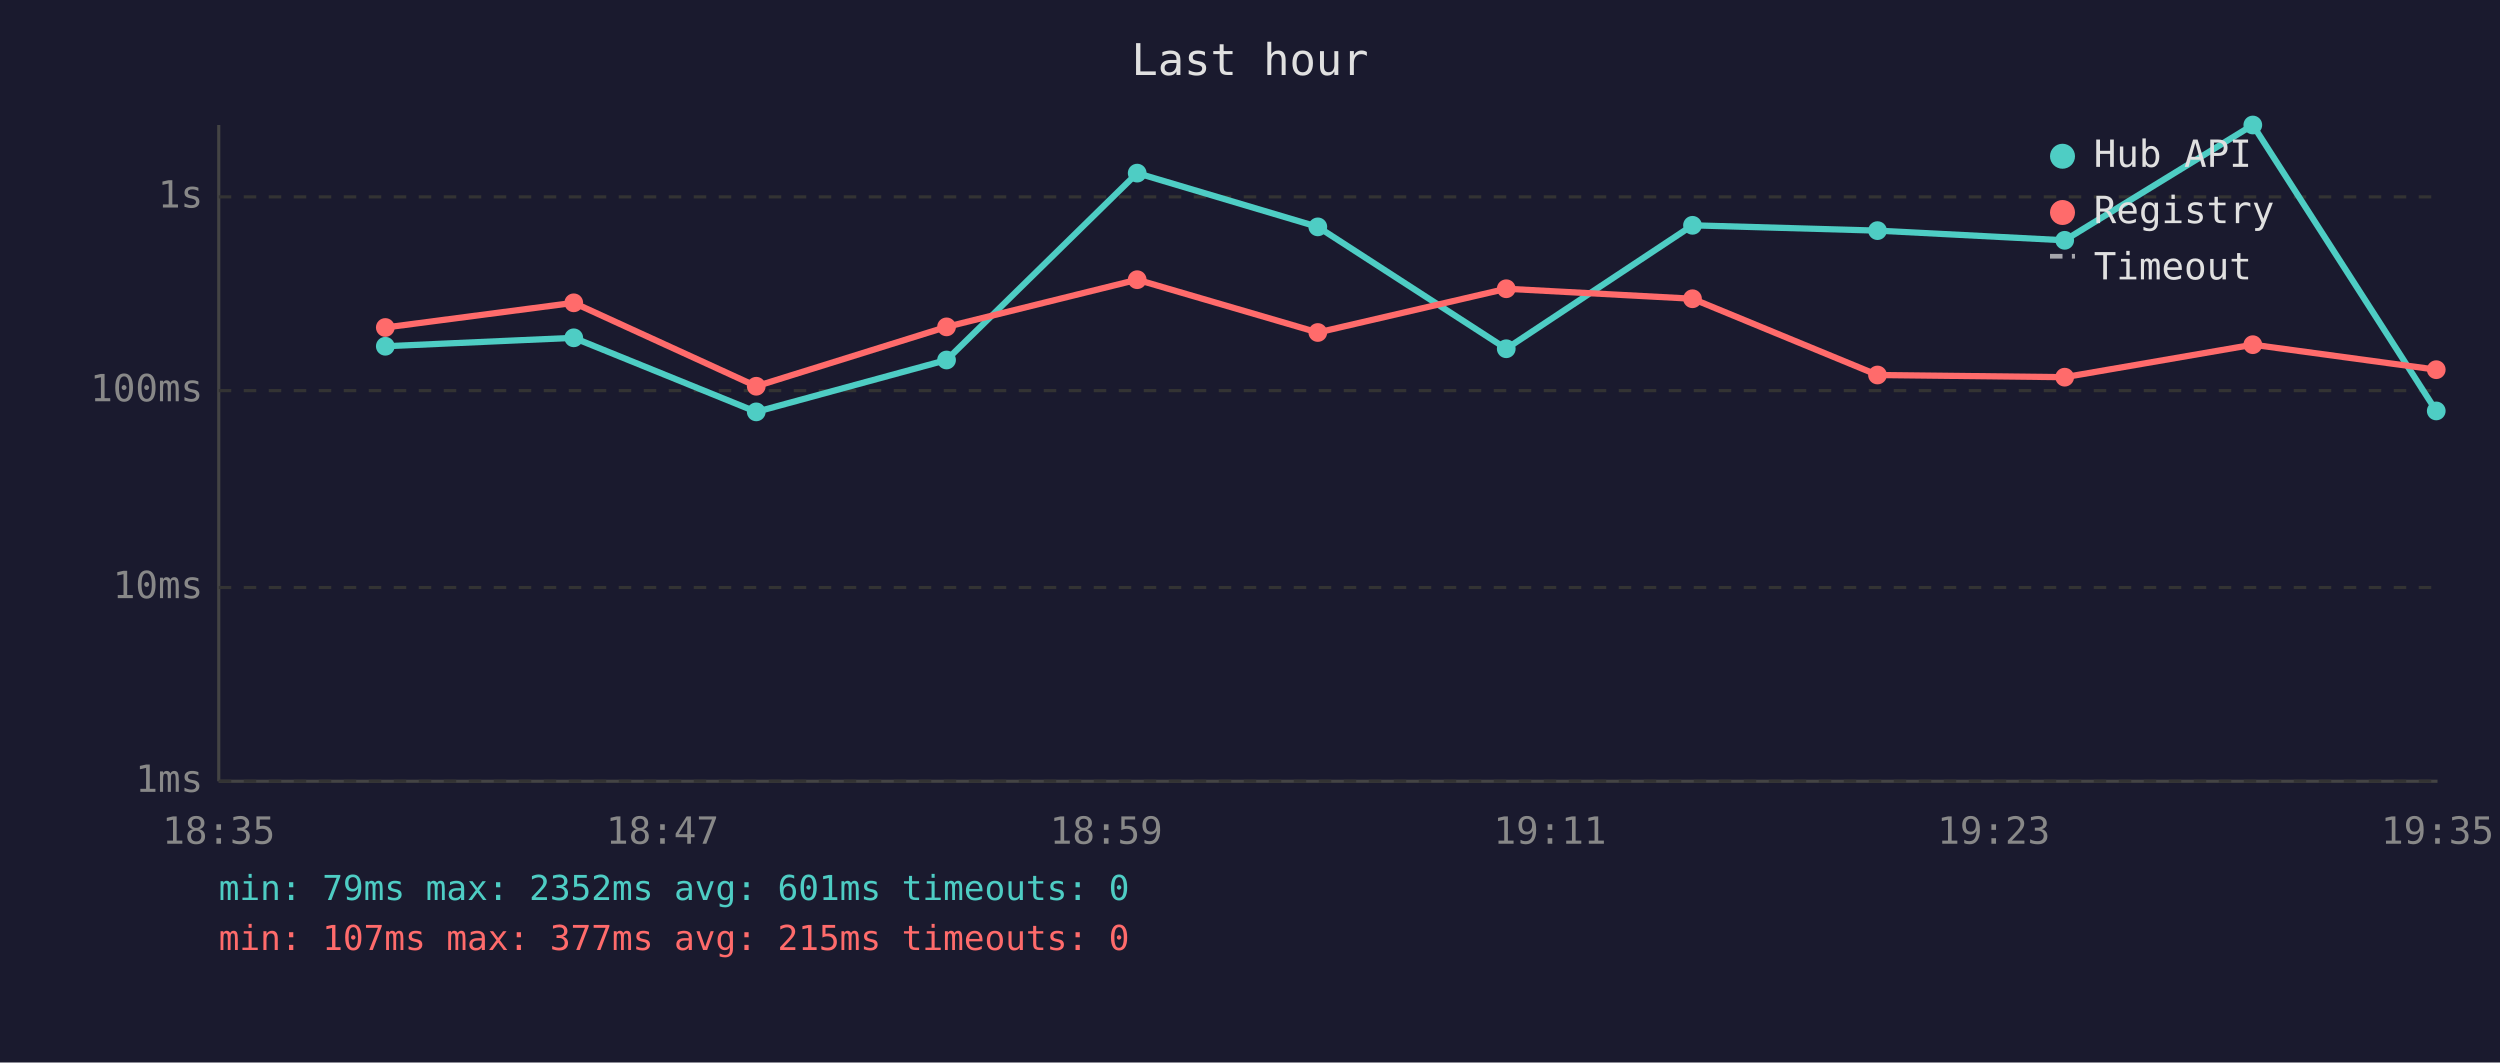
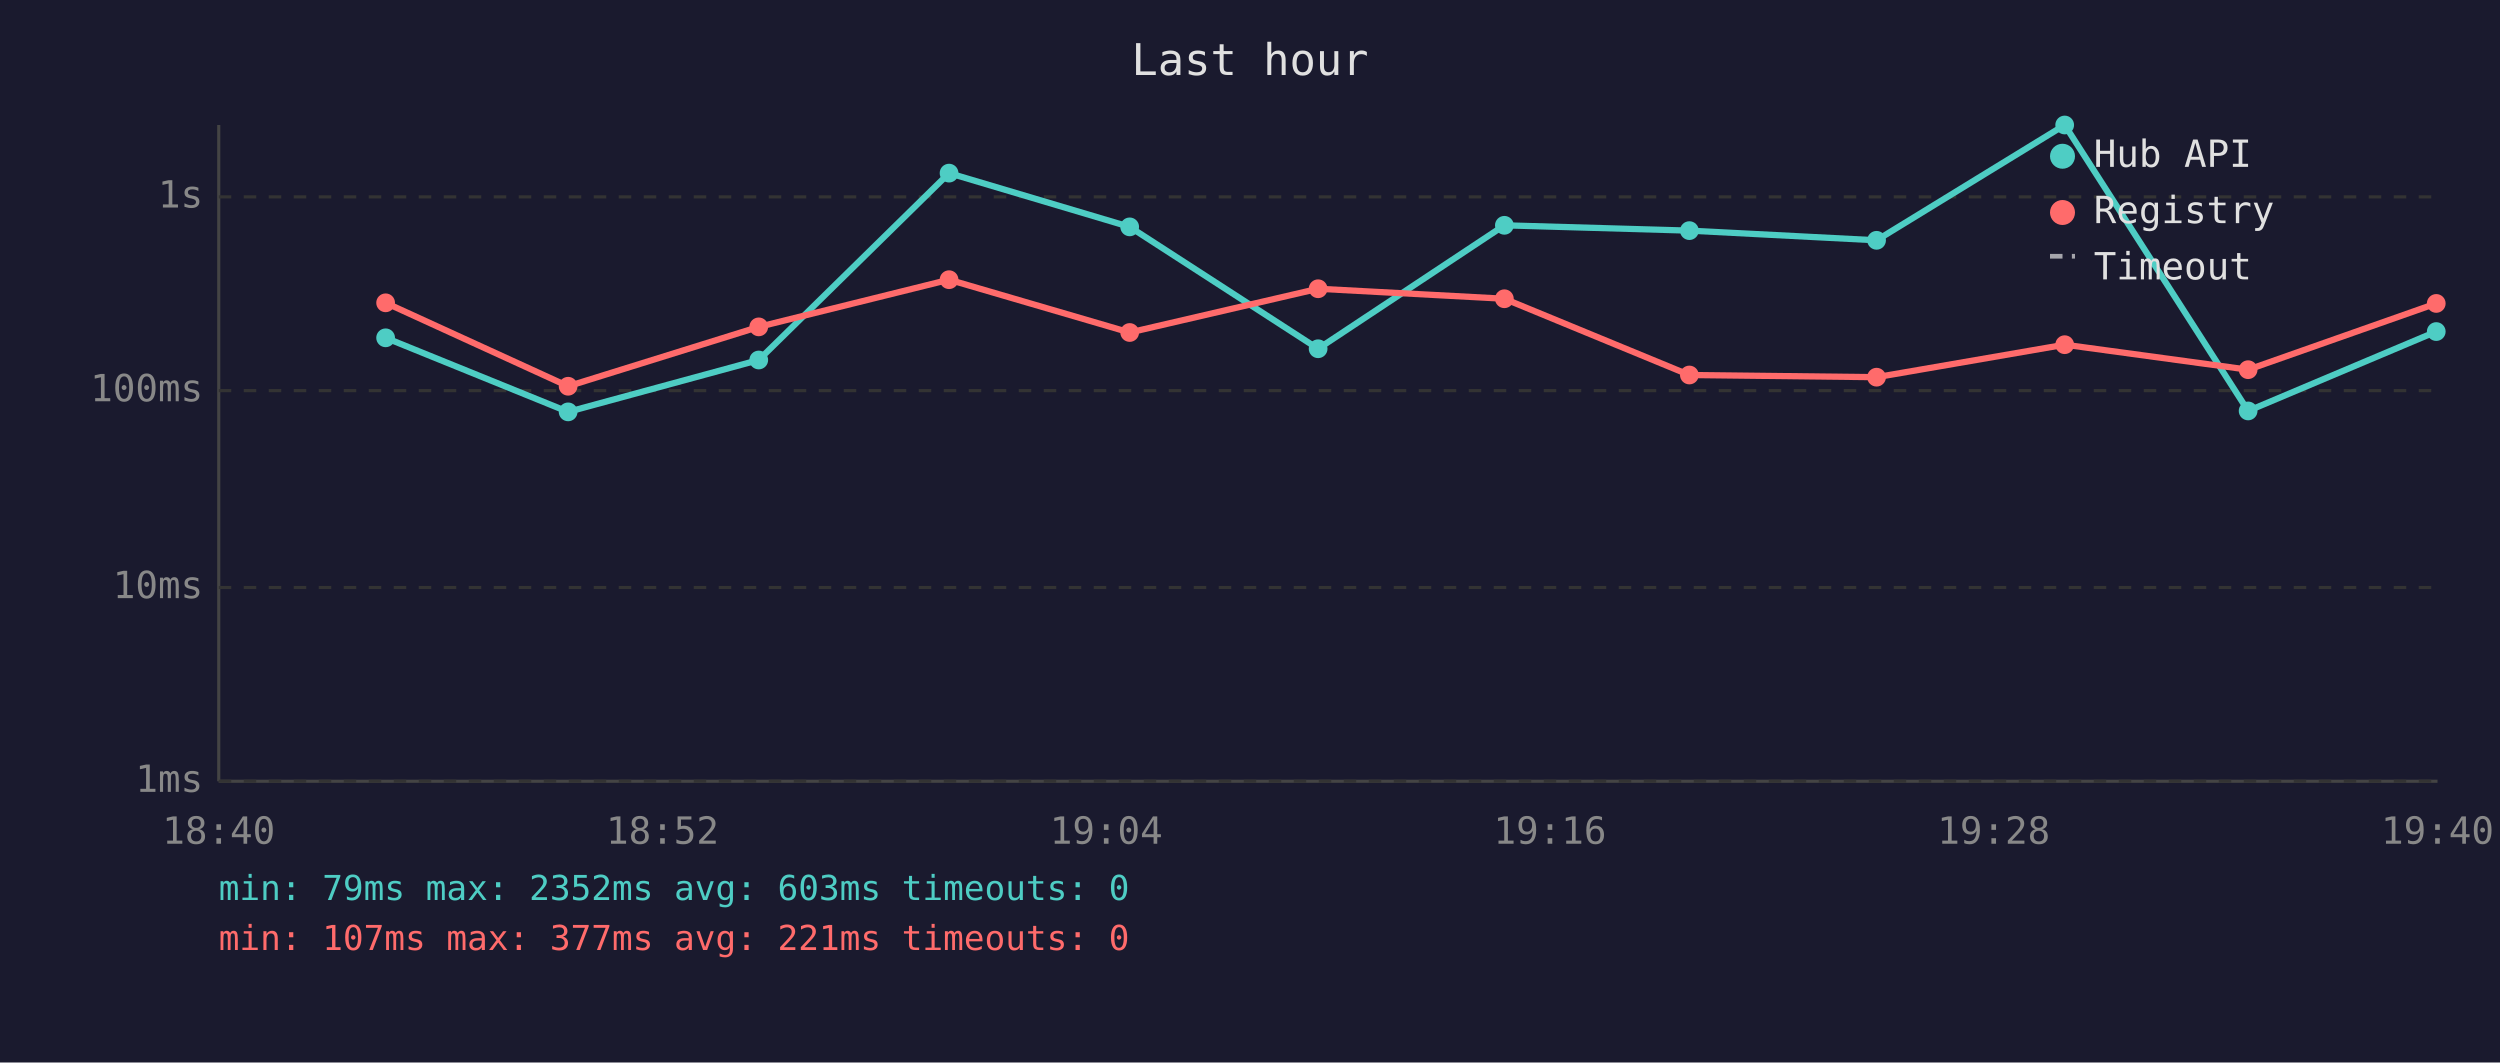
<svg xmlns="http://www.w3.org/2000/svg" viewBox="0 0 800 340" font-family="monospace" font-size="12">
  <rect width="800" height="340" fill="#1a1a2e" />
  <text x="400" y="24" fill="#e0e0e0" font-size="14" text-anchor="middle">Last hour</text>
  <line x1="70" y1="40" x2="70" y2="250" stroke="#444" stroke-width="1" />
  <line x1="70" y1="250" x2="780" y2="250" stroke="#444" stroke-width="1" />
  <line x1="70" y1="250" x2="780" y2="250" stroke="#333" stroke-width="1" stroke-dasharray="4" />
  <text x="65" y="250" fill="#888" text-anchor="end" dominant-baseline="middle">1ms</text>
  <line x1="70" y1="188" x2="780" y2="188" stroke="#333" stroke-width="1" stroke-dasharray="4" />
  <text x="65" y="188" fill="#888" text-anchor="end" dominant-baseline="middle">10ms</text>
  <line x1="70" y1="125" x2="780" y2="125" stroke="#333" stroke-width="1" stroke-dasharray="4" />
  <text x="65" y="125" fill="#888" text-anchor="end" dominant-baseline="middle">100ms</text>
  <line x1="70" y1="63" x2="780" y2="63" stroke="#333" stroke-width="1" stroke-dasharray="4" />
  <text x="65" y="63" fill="#888" text-anchor="end" dominant-baseline="middle">1s</text>
-   <text x="70" y="270" fill="#888" text-anchor="middle">18:35</text>
-   <text x="212" y="270" fill="#888" text-anchor="middle">18:47</text>
-   <text x="354" y="270" fill="#888" text-anchor="middle">18:59</text>
-   <text x="496" y="270" fill="#888" text-anchor="middle">19:11</text>
-   <text x="638" y="270" fill="#888" text-anchor="middle">19:23</text>
-   <text x="780" y="270" fill="#888" text-anchor="middle">19:35</text>
-   <polyline points="123.3,110.8 183.6,108.1 242.0,131.8 302.9,115.2 363.9,55.4 421.7,72.6 482.0,111.6 541.6,72.1 600.8,73.8 660.7,76.9 720.9,40.0 779.6,131.5" fill="none" stroke="#4ecdc4" stroke-width="2" opacity="1" />
-   <circle cx="123.3" cy="110.8" r="3" fill="#4ecdc4" />
-   <circle cx="183.6" cy="108.1" r="3" fill="#4ecdc4" />
-   <circle cx="242.0" cy="131.8" r="3" fill="#4ecdc4" />
-   <circle cx="302.9" cy="115.2" r="3" fill="#4ecdc4" />
-   <circle cx="363.9" cy="55.4" r="3" fill="#4ecdc4" />
-   <circle cx="421.7" cy="72.6" r="3" fill="#4ecdc4" />
-   <circle cx="482.0" cy="111.6" r="3" fill="#4ecdc4" />
-   <circle cx="541.6" cy="72.1" r="3" fill="#4ecdc4" />
-   <circle cx="600.8" cy="73.8" r="3" fill="#4ecdc4" />
-   <circle cx="660.7" cy="76.9" r="3" fill="#4ecdc4" />
-   <circle cx="720.9" cy="40.0" r="3" fill="#4ecdc4" />
-   <circle cx="779.6" cy="131.5" r="3" fill="#4ecdc4" />
-   <polyline points="123.3,104.8 183.6,96.9 242.0,123.6 302.9,104.6 363.9,89.5 421.7,106.4 482.0,92.4 541.6,95.6 600.8,120.0 660.7,120.7 720.9,110.3 779.6,118.3" fill="none" stroke="#ff6b6b" stroke-width="2" opacity="1" />
-   <circle cx="123.3" cy="104.8" r="3" fill="#ff6b6b" />
-   <circle cx="183.6" cy="96.9" r="3" fill="#ff6b6b" />
-   <circle cx="242.0" cy="123.6" r="3" fill="#ff6b6b" />
-   <circle cx="302.9" cy="104.6" r="3" fill="#ff6b6b" />
-   <circle cx="363.9" cy="89.5" r="3" fill="#ff6b6b" />
-   <circle cx="421.7" cy="106.4" r="3" fill="#ff6b6b" />
-   <circle cx="482.0" cy="92.4" r="3" fill="#ff6b6b" />
-   <circle cx="541.6" cy="95.6" r="3" fill="#ff6b6b" />
-   <circle cx="600.8" cy="120.0" r="3" fill="#ff6b6b" />
-   <circle cx="660.7" cy="120.7" r="3" fill="#ff6b6b" />
-   <circle cx="720.9" cy="110.3" r="3" fill="#ff6b6b" />
-   <circle cx="779.6" cy="118.3" r="3" fill="#ff6b6b" />
+   <text x="70" y="270" fill="#888" text-anchor="middle">18:40</text>
+   <text x="212" y="270" fill="#888" text-anchor="middle">18:52</text>
+   <text x="354" y="270" fill="#888" text-anchor="middle">19:04</text>
+   <text x="496" y="270" fill="#888" text-anchor="middle">19:16</text>
+   <text x="638" y="270" fill="#888" text-anchor="middle">19:28</text>
+   <text x="780" y="270" fill="#888" text-anchor="middle">19:40</text>
+   <polyline points="123.4,108.1 181.8,131.8 242.8,115.2 303.7,55.4 361.5,72.6 421.8,111.6 481.4,72.1 540.6,73.8 600.5,76.9 660.7,40.0 719.4,131.5 779.6,106.1" fill="none" stroke="#4ecdc4" stroke-width="2" opacity="1" />
+   <circle cx="123.4" cy="108.1" r="3" fill="#4ecdc4" />
+   <circle cx="181.8" cy="131.8" r="3" fill="#4ecdc4" />
+   <circle cx="242.8" cy="115.2" r="3" fill="#4ecdc4" />
+   <circle cx="303.7" cy="55.4" r="3" fill="#4ecdc4" />
+   <circle cx="361.5" cy="72.6" r="3" fill="#4ecdc4" />
+   <circle cx="421.8" cy="111.6" r="3" fill="#4ecdc4" />
+   <circle cx="481.4" cy="72.1" r="3" fill="#4ecdc4" />
+   <circle cx="540.6" cy="73.8" r="3" fill="#4ecdc4" />
+   <circle cx="600.5" cy="76.9" r="3" fill="#4ecdc4" />
+   <circle cx="660.7" cy="40.0" r="3" fill="#4ecdc4" />
+   <circle cx="719.4" cy="131.5" r="3" fill="#4ecdc4" />
+   <circle cx="779.6" cy="106.1" r="3" fill="#4ecdc4" />
+   <polyline points="123.4,96.9 181.8,123.6 242.8,104.6 303.7,89.5 361.5,106.4 421.8,92.4 481.4,95.6 540.6,120.0 600.5,120.7 660.7,110.3 719.4,118.3 779.6,97.1" fill="none" stroke="#ff6b6b" stroke-width="2" opacity="1" />
+   <circle cx="123.4" cy="96.9" r="3" fill="#ff6b6b" />
+   <circle cx="181.8" cy="123.6" r="3" fill="#ff6b6b" />
+   <circle cx="242.8" cy="104.6" r="3" fill="#ff6b6b" />
+   <circle cx="303.7" cy="89.5" r="3" fill="#ff6b6b" />
+   <circle cx="361.5" cy="106.4" r="3" fill="#ff6b6b" />
+   <circle cx="421.8" cy="92.4" r="3" fill="#ff6b6b" />
+   <circle cx="481.4" cy="95.6" r="3" fill="#ff6b6b" />
+   <circle cx="540.6" cy="120.0" r="3" fill="#ff6b6b" />
+   <circle cx="600.5" cy="120.7" r="3" fill="#ff6b6b" />
+   <circle cx="660.7" cy="110.3" r="3" fill="#ff6b6b" />
+   <circle cx="719.4" cy="118.3" r="3" fill="#ff6b6b" />
+   <circle cx="779.6" cy="97.1" r="3" fill="#ff6b6b" />
  <circle cx="660" cy="50" r="4" fill="#4ecdc4" />
  <text x="670" y="50" fill="#e0e0e0" dominant-baseline="middle">Hub API</text>
  <circle cx="660" cy="68" r="4" fill="#ff6b6b" />
  <text x="670" y="68" fill="#e0e0e0" dominant-baseline="middle">Registry</text>
  <line x1="656" y1="82" x2="664" y2="82" stroke="#e0e0e0" stroke-width="1.5" stroke-dasharray="4,3" opacity="0.7" />
  <text x="670" y="86" fill="#e0e0e0" dominant-baseline="middle">Timeout</text>
-   <text x="70" y="288" fill="#4ecdc4" font-size="11">min: 79ms  max: 2352ms  avg: 601ms  timeouts: 0</text>
-   <text x="70" y="304" fill="#ff6b6b" font-size="11">min: 107ms  max: 377ms  avg: 215ms  timeouts: 0</text>
+   <text x="70" y="288" fill="#4ecdc4" font-size="11">min: 79ms  max: 2352ms  avg: 603ms  timeouts: 0</text>
+   <text x="70" y="304" fill="#ff6b6b" font-size="11">min: 107ms  max: 377ms  avg: 221ms  timeouts: 0</text>
</svg>
